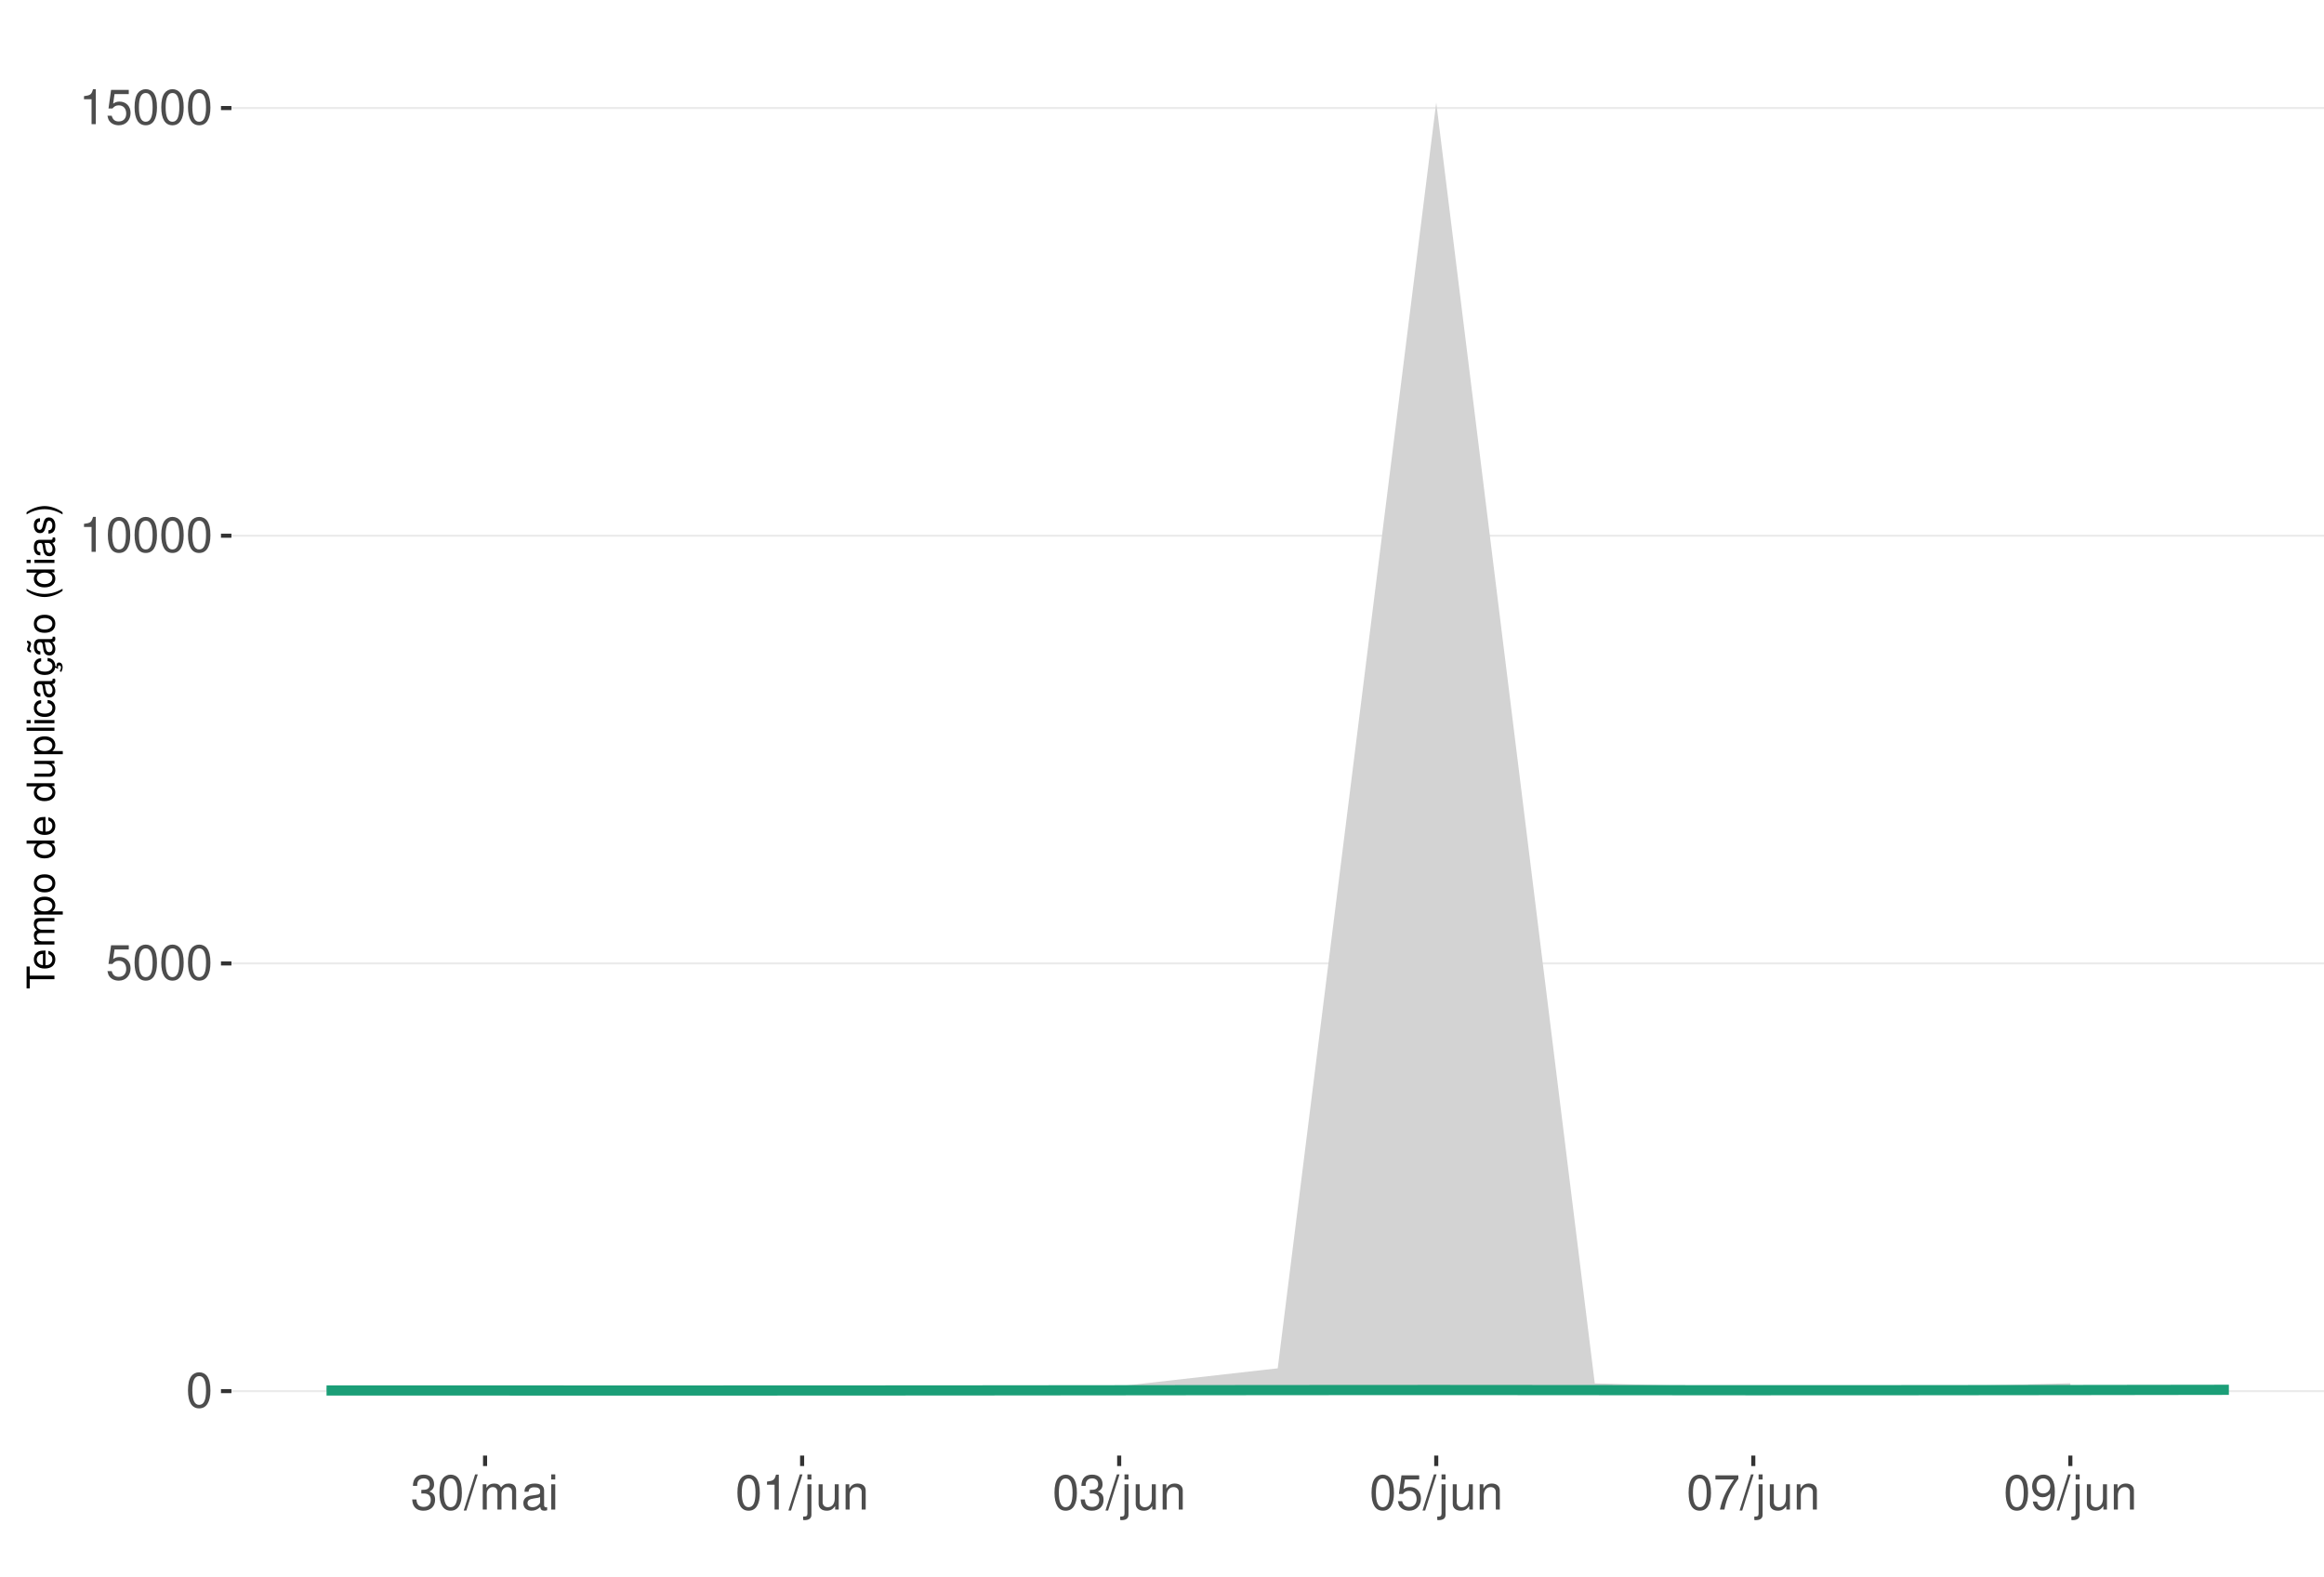
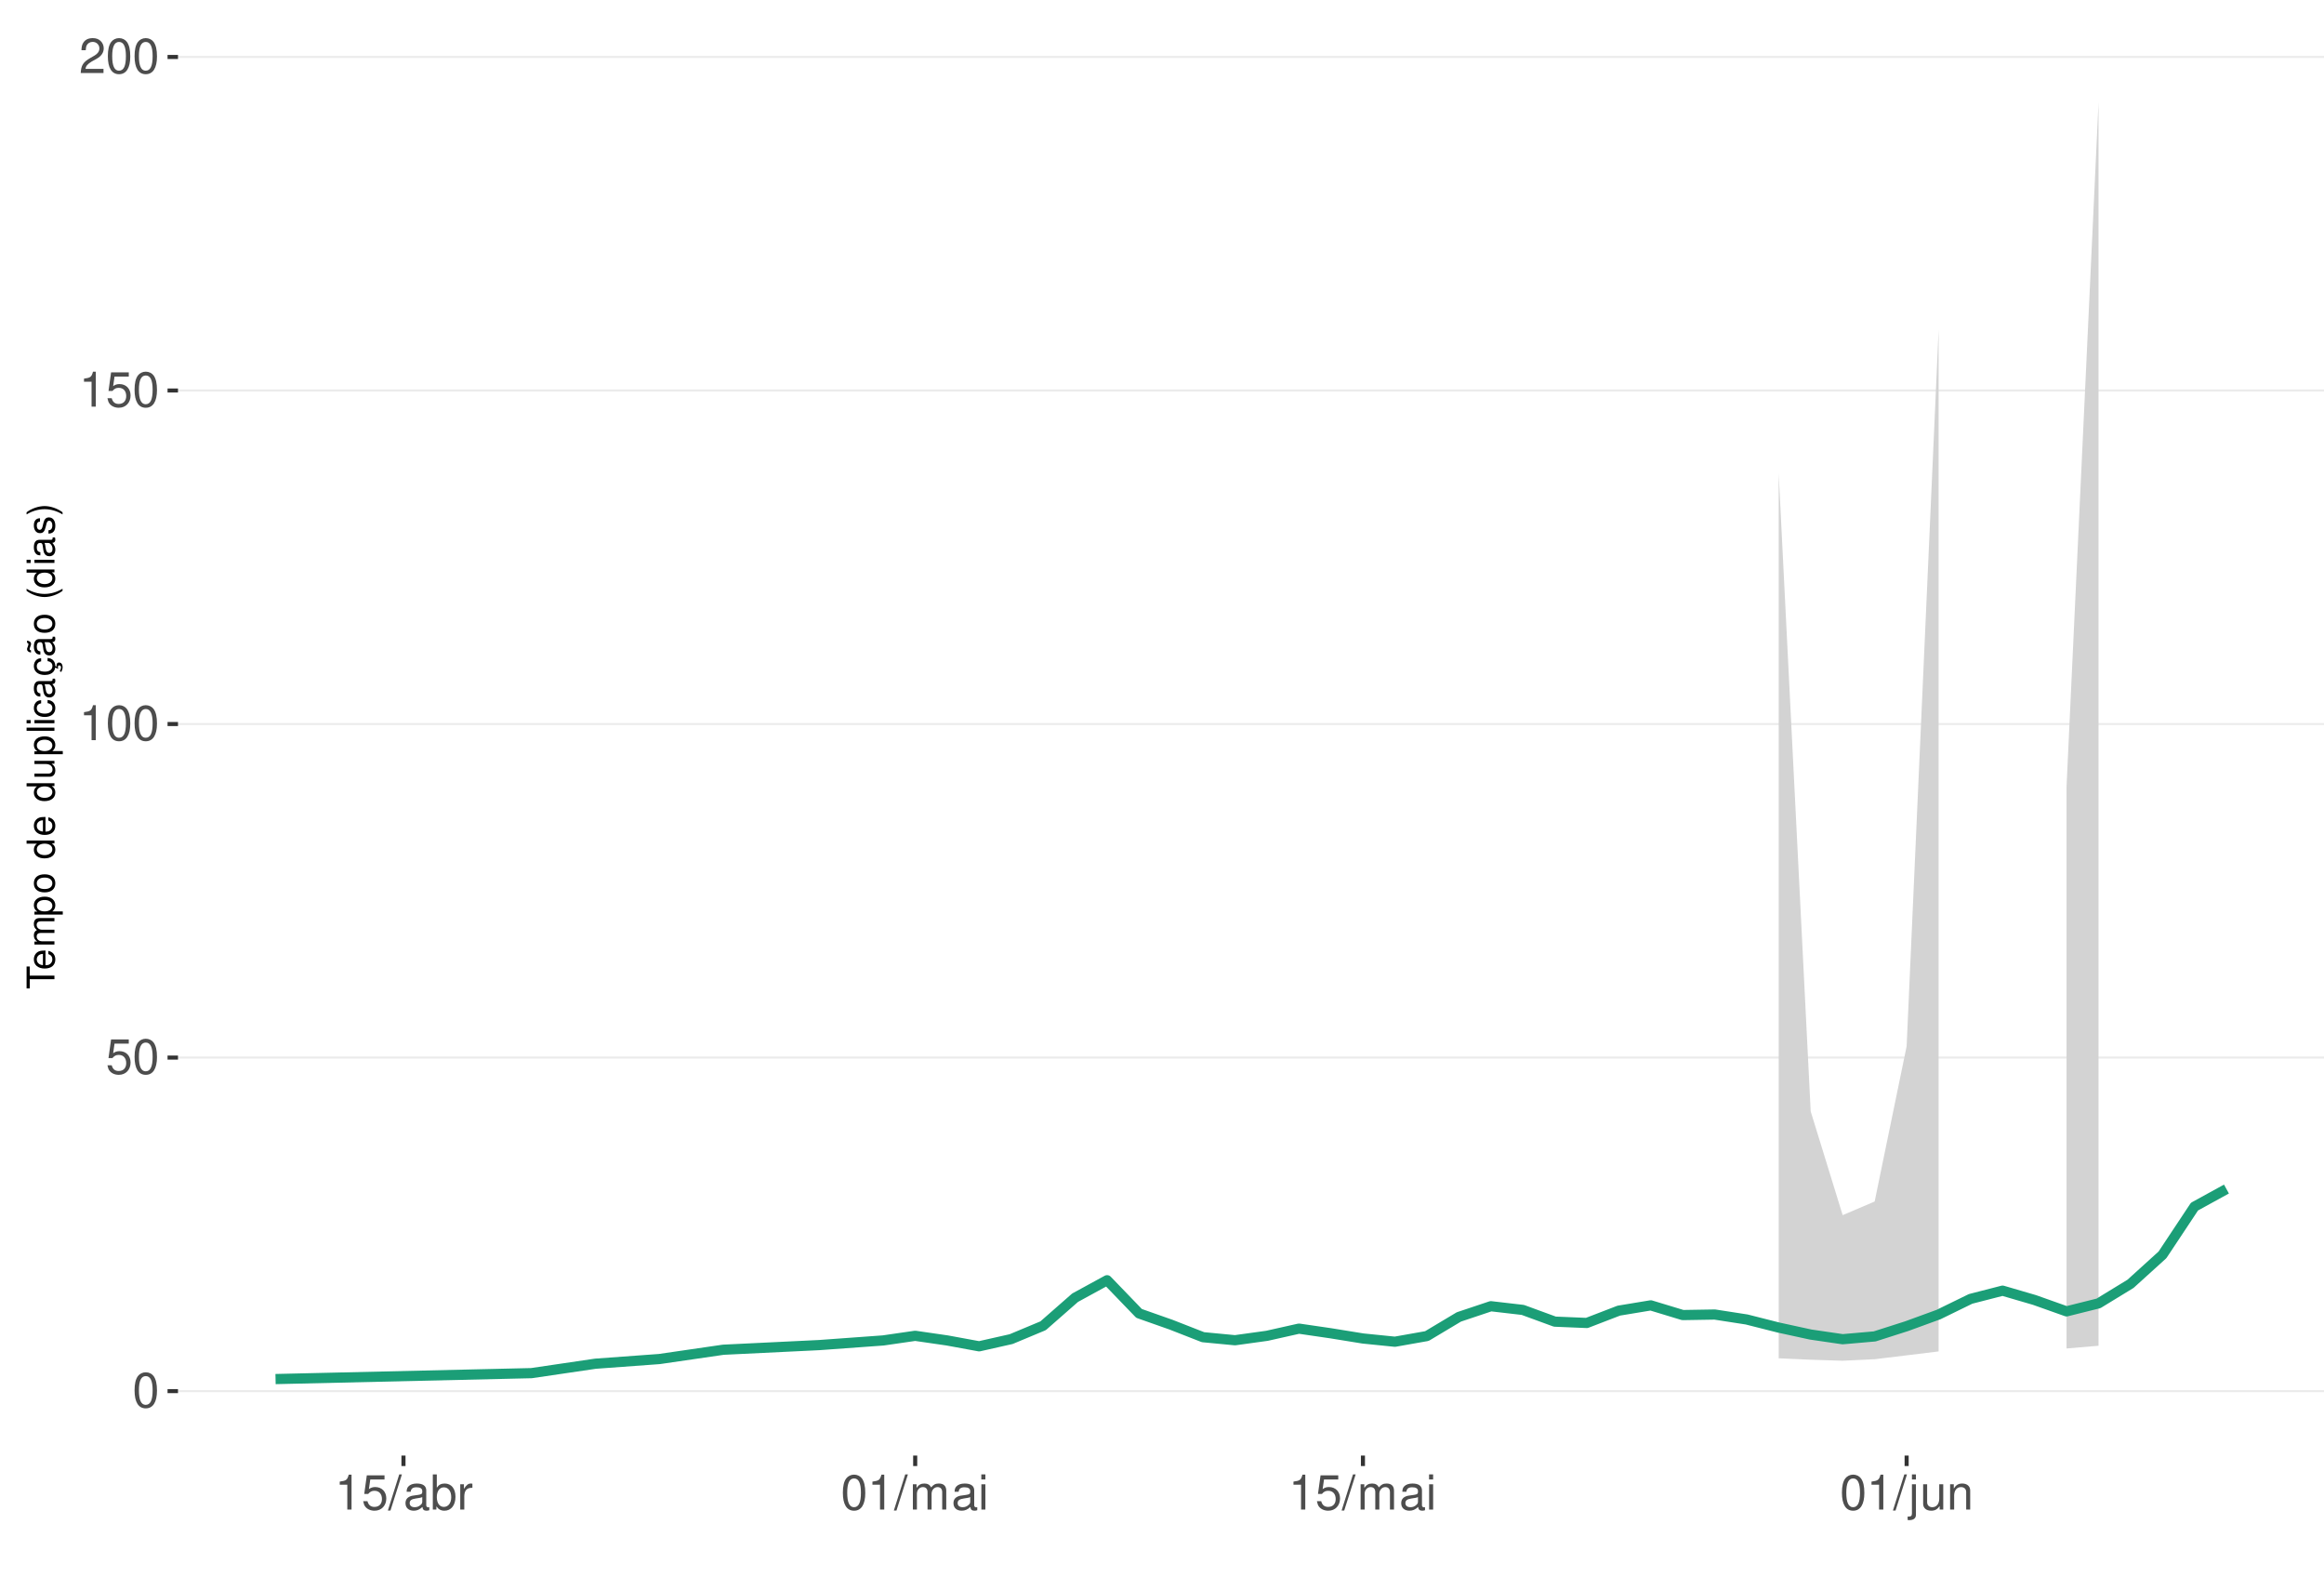
<svg xmlns="http://www.w3.org/2000/svg" xmlns:xlink="http://www.w3.org/1999/xlink" width="609pt" height="413pt" viewBox="0 0 609 413" version="1.1">
  <defs>
    <g>
      <symbol overflow="visible" id="glyph0-0">
        <path style="stroke:none;" d="" />
      </symbol>
      <symbol overflow="visible" id="glyph0-1">
        <path style="stroke:none;" d="M 3.484 -9.156 C 2.641 -9.156 1.891 -8.766 1.422 -8.156 C 0.828 -7.344 0.547 -6.125 0.547 -4.422 C 0.547 -1.344 1.562 0.297 3.484 0.297 C 5.375 0.297 6.422 -1.344 6.422 -4.359 C 6.422 -6.125 6.141 -7.312 5.547 -8.156 C 5.078 -8.781 4.328 -9.156 3.484 -9.156 Z M 3.484 -8.156 C 4.688 -8.156 5.281 -6.938 5.281 -4.453 C 5.281 -1.844 4.703 -0.625 3.453 -0.625 C 2.281 -0.625 1.688 -1.891 1.688 -4.422 C 1.688 -6.938 2.281 -8.156 3.484 -8.156 Z M 3.484 -8.156 " />
      </symbol>
      <symbol overflow="visible" id="glyph0-2">
        <path style="stroke:none;" d="M 6.031 -8.969 L 1.391 -8.969 L 0.719 -4.094 L 1.75 -4.094 C 2.266 -4.703 2.703 -4.922 3.406 -4.922 C 4.609 -4.922 5.359 -4.094 5.359 -2.766 C 5.359 -1.484 4.609 -0.703 3.391 -0.703 C 2.422 -0.703 1.828 -1.188 1.562 -2.203 L 0.438 -2.203 C 0.594 -1.469 0.719 -1.109 0.984 -0.781 C 1.5 -0.094 2.406 0.297 3.422 0.297 C 5.234 0.297 6.5 -1.031 6.5 -2.922 C 6.5 -4.703 5.312 -5.906 3.594 -5.906 C 2.969 -5.906 2.453 -5.75 1.938 -5.359 L 2.297 -7.875 L 6.031 -7.875 Z M 6.031 -8.969 " />
      </symbol>
      <symbol overflow="visible" id="glyph0-3">
        <path style="stroke:none;" d="M 3.281 -6.516 L 3.281 0 L 4.391 0 L 4.391 -9.156 L 3.656 -9.156 C 3.266 -7.75 3.016 -7.562 1.297 -7.328 L 1.297 -6.516 Z M 3.281 -6.516 " />
      </symbol>
      <symbol overflow="visible" id="glyph0-4">
-         <path style="stroke:none;" d="M 2.797 -4.219 L 3.406 -4.219 C 4.625 -4.219 5.266 -3.641 5.266 -2.547 C 5.266 -1.391 4.562 -0.703 3.422 -0.703 C 2.188 -0.703 1.594 -1.312 1.516 -2.656 L 0.406 -2.656 C 0.453 -1.922 0.578 -1.438 0.797 -1.031 C 1.266 -0.156 2.141 0.297 3.359 0.297 C 5.219 0.297 6.406 -0.828 6.406 -2.562 C 6.406 -3.719 5.969 -4.359 4.891 -4.734 C 5.719 -5.078 6.141 -5.703 6.141 -6.625 C 6.141 -8.203 5.109 -9.156 3.406 -9.156 C 1.594 -9.156 0.625 -8.141 0.594 -6.203 L 1.703 -6.203 C 1.719 -6.766 1.766 -7.078 1.906 -7.359 C 2.172 -7.875 2.719 -8.172 3.422 -8.172 C 4.406 -8.172 5 -7.578 5 -6.594 C 5 -5.953 4.766 -5.562 4.281 -5.344 C 3.969 -5.219 3.562 -5.156 2.797 -5.156 Z M 2.797 -4.219 " />
+         <path style="stroke:none;" d="M 6.406 -1.094 L 1.688 -1.094 C 1.797 -1.859 2.203 -2.344 3.297 -3.016 L 4.562 -3.719 C 5.828 -4.422 6.469 -5.359 6.469 -6.484 C 6.469 -7.234 6.156 -7.953 5.625 -8.438 C 5.094 -8.922 4.438 -9.156 3.594 -9.156 C 2.453 -9.156 1.609 -8.75 1.109 -7.953 C 0.797 -7.484 0.656 -6.906 0.625 -5.984 L 1.75 -5.984 C 1.781 -6.609 1.859 -6.969 2.016 -7.281 C 2.297 -7.828 2.891 -8.172 3.562 -8.172 C 4.562 -8.172 5.328 -7.438 5.328 -6.453 C 5.328 -5.719 4.906 -5.094 4.109 -4.625 L 2.953 -3.953 C 1.078 -2.875 0.531 -2.016 0.438 -0.016 L 6.406 -0.016 Z M 6.406 -1.094 " />
      </symbol>
      <symbol overflow="visible" id="glyph0-5">
        <path style="stroke:none;" d="M 2.891 -9.219 L -0.094 0.25 L 0.594 0.25 L 3.594 -9.219 Z M 2.891 -9.219 " />
      </symbol>
      <symbol overflow="visible" id="glyph0-6">
+         <path style="stroke:none;" d="M 6.766 -0.625 C 6.656 -0.594 6.609 -0.594 6.547 -0.594 C 6.172 -0.594 5.969 -0.781 5.969 -1.109 L 5.969 -5.016 C 5.969 -6.188 5.109 -6.828 3.484 -6.828 C 2.5 -6.828 1.734 -6.547 1.281 -6.047 C 0.969 -5.703 0.844 -5.328 0.828 -4.672 L 1.891 -4.672 C 1.969 -5.484 2.453 -5.844 3.438 -5.844 C 4.406 -5.844 4.922 -5.5 4.922 -4.859 L 4.922 -4.578 C 4.906 -4.125 4.688 -3.969 3.828 -3.844 C 2.328 -3.656 2.094 -3.609 1.703 -3.438 C 0.922 -3.109 0.531 -2.531 0.531 -1.672 C 0.531 -0.469 1.359 0.297 2.703 0.297 C 3.547 0.297 4.219 0 4.969 -0.688 C 5.031 0 5.359 0.297 6.047 0.297 C 6.281 0.297 6.422 0.266 6.766 0.172 Z M 4.922 -2.094 C 4.922 -1.734 4.828 -1.516 4.5 -1.234 C 4.078 -0.828 3.562 -0.625 2.938 -0.625 C 2.109 -0.625 1.625 -1.031 1.625 -1.703 C 1.625 -2.391 2.094 -2.75 3.234 -2.906 C 4.359 -3.062 4.562 -3.109 4.922 -3.281 Z M 4.922 -2.094 " />
+       </symbol>
+       <symbol overflow="visible" id="glyph0-7">
+         <path style="stroke:none;" d="M 0.688 -9.219 L 0.688 0 L 1.625 0 L 1.625 -0.844 C 2.141 -0.078 2.812 0.297 3.734 0.297 C 5.484 0.297 6.625 -1.141 6.625 -3.344 C 6.625 -5.5 5.547 -6.828 3.781 -6.828 C 2.875 -6.828 2.234 -6.484 1.734 -5.734 L 1.734 -9.219 Z M 3.578 -5.828 C 4.766 -5.828 5.516 -4.812 5.516 -3.234 C 5.516 -1.719 4.734 -0.703 3.578 -0.703 C 2.453 -0.703 1.734 -1.703 1.734 -3.266 C 1.734 -4.828 2.453 -5.828 3.578 -5.828 Z M 3.578 -5.828 " />
+       </symbol>
+       <symbol overflow="visible" id="glyph0-8">
+         <path style="stroke:none;" d="M 0.875 -6.625 L 0.875 0 L 1.938 0 L 1.938 -3.438 C 1.953 -5.031 2.609 -5.75 4.062 -5.703 L 4.062 -6.781 C 3.891 -6.812 3.781 -6.828 3.656 -6.828 C 2.969 -6.828 2.453 -6.422 1.844 -5.422 L 1.844 -6.625 Z M 0.875 -6.625 " />
+       </symbol>
+       <symbol overflow="visible" id="glyph0-9">
        <path style="stroke:none;" d="M 0.891 -6.625 L 0.891 0 L 1.953 0 L 1.953 -4.156 C 1.953 -5.125 2.641 -5.891 3.5 -5.891 C 4.297 -5.891 4.734 -5.422 4.734 -4.562 L 4.734 0 L 5.797 0 L 5.797 -4.156 C 5.797 -5.125 6.5 -5.891 7.359 -5.891 C 8.125 -5.891 8.578 -5.406 8.578 -4.562 L 8.578 0 L 9.641 0 L 9.641 -4.969 C 9.641 -6.156 8.953 -6.828 7.719 -6.828 C 6.828 -6.828 6.297 -6.562 5.688 -5.812 C 5.297 -6.516 4.766 -6.828 3.891 -6.828 C 3.016 -6.828 2.422 -6.5 1.859 -5.688 L 1.859 -6.625 Z M 0.891 -6.625 " />
      </symbol>
-       <symbol overflow="visible" id="glyph0-7">
-         <path style="stroke:none;" d="M 6.766 -0.625 C 6.656 -0.594 6.609 -0.594 6.547 -0.594 C 6.172 -0.594 5.969 -0.781 5.969 -1.109 L 5.969 -5.016 C 5.969 -6.188 5.109 -6.828 3.484 -6.828 C 2.5 -6.828 1.734 -6.547 1.281 -6.047 C 0.969 -5.703 0.844 -5.328 0.828 -4.672 L 1.891 -4.672 C 1.969 -5.484 2.453 -5.844 3.438 -5.844 C 4.406 -5.844 4.922 -5.5 4.922 -4.859 L 4.922 -4.578 C 4.906 -4.125 4.688 -3.969 3.828 -3.844 C 2.328 -3.656 2.094 -3.609 1.703 -3.438 C 0.922 -3.109 0.531 -2.531 0.531 -1.672 C 0.531 -0.469 1.359 0.297 2.703 0.297 C 3.547 0.297 4.219 0 4.969 -0.688 C 5.031 0 5.359 0.297 6.047 0.297 C 6.281 0.297 6.422 0.266 6.766 0.172 Z M 4.922 -2.094 C 4.922 -1.734 4.828 -1.516 4.5 -1.234 C 4.078 -0.828 3.562 -0.625 2.938 -0.625 C 2.109 -0.625 1.625 -1.031 1.625 -1.703 C 1.625 -2.391 2.094 -2.75 3.234 -2.906 C 4.359 -3.062 4.562 -3.109 4.922 -3.281 Z M 4.922 -2.094 " />
-       </symbol>
-       <symbol overflow="visible" id="glyph0-8">
+       <symbol overflow="visible" id="glyph0-10">
        <path style="stroke:none;" d="M 1.891 -6.625 L 0.844 -6.625 L 0.844 0 L 1.891 0 Z M 1.891 -9.219 L 0.828 -9.219 L 0.828 -7.891 L 1.891 -7.891 Z M 1.891 -9.219 " />
      </symbol>
-       <symbol overflow="visible" id="glyph0-9">
+       <symbol overflow="visible" id="glyph0-11">
        <path style="stroke:none;" d="M 0.891 -6.625 L 0.891 0.969 C 0.891 1.625 0.688 1.828 0.031 1.828 C -0.047 1.828 -0.094 1.828 -0.234 1.828 L -0.234 2.719 C -0.094 2.75 -0.031 2.766 0.125 2.766 C 1.312 2.766 1.938 2.297 1.938 1.375 L 1.938 -6.625 Z M 1.938 -9.219 L 0.891 -9.219 L 0.891 -7.891 L 1.938 -7.891 Z M 1.938 -9.219 " />
      </symbol>
-       <symbol overflow="visible" id="glyph0-10">
+       <symbol overflow="visible" id="glyph0-12">
        <path style="stroke:none;" d="M 6.094 0 L 6.094 -6.625 L 5.047 -6.625 L 5.047 -2.875 C 5.047 -1.516 4.344 -0.625 3.234 -0.625 C 2.406 -0.625 1.875 -1.141 1.875 -1.938 L 1.875 -6.625 L 0.828 -6.625 L 0.828 -1.516 C 0.828 -0.422 1.641 0.297 2.938 0.297 C 3.906 0.297 4.531 -0.047 5.156 -0.922 L 5.156 0 Z M 6.094 0 " />
      </symbol>
-       <symbol overflow="visible" id="glyph0-11">
+       <symbol overflow="visible" id="glyph0-13">
        <path style="stroke:none;" d="M 0.891 -6.625 L 0.891 0 L 1.953 0 L 1.953 -3.656 C 1.953 -5.016 2.656 -5.891 3.75 -5.891 C 4.578 -5.891 5.109 -5.391 5.109 -4.594 L 5.109 0 L 6.156 0 L 6.156 -5.016 C 6.156 -6.109 5.344 -6.828 4.062 -6.828 C 3.078 -6.828 2.438 -6.438 1.859 -5.516 L 1.859 -6.625 Z M 0.891 -6.625 " />
-       </symbol>
-       <symbol overflow="visible" id="glyph0-12">
-         <path style="stroke:none;" d="M 6.578 -8.969 L 0.578 -8.969 L 0.578 -7.875 L 5.422 -7.875 C 3.297 -4.828 2.422 -2.953 1.75 0 L 2.938 0 C 3.438 -2.875 4.562 -5.344 6.578 -8.031 Z M 6.578 -8.969 " />
-       </symbol>
-       <symbol overflow="visible" id="glyph0-13">
-         <path style="stroke:none;" d="M 0.672 -2.094 C 0.891 -0.594 1.844 0.297 3.219 0.297 C 4.219 0.297 5.094 -0.188 5.625 -1.016 C 6.188 -1.906 6.438 -3.031 6.438 -4.688 C 6.438 -6.234 6.219 -7.203 5.688 -8.016 C 5.188 -8.766 4.406 -9.156 3.422 -9.156 C 1.703 -9.156 0.484 -7.875 0.484 -6.094 C 0.484 -4.422 1.625 -3.234 3.234 -3.234 C 4.094 -3.234 4.719 -3.531 5.297 -4.234 C 5.281 -1.953 4.562 -0.703 3.297 -0.703 C 2.5 -0.703 1.969 -1.203 1.781 -2.094 Z M 3.406 -8.172 C 4.438 -8.172 5.234 -7.297 5.234 -6.125 C 5.234 -5 4.469 -4.219 3.359 -4.219 C 2.297 -4.219 1.625 -4.969 1.625 -6.188 C 1.625 -7.344 2.359 -8.172 3.406 -8.172 Z M 3.406 -8.172 " />
      </symbol>
      <symbol overflow="visible" id="glyph1-0">
        <path style="stroke:none;" d="" />
      </symbol>
      <symbol overflow="visible" id="glyph1-1">
        <path style="stroke:none;" d="M -6.469 -3.547 L -6.469 -5.938 L -7.297 -5.938 L -7.297 -0.203 L -6.469 -0.203 L -6.469 -2.609 L 0 -2.609 L 0 -3.547 Z M -6.469 -3.547 " />
      </symbol>
      <symbol overflow="visible" id="glyph1-2">
        <path style="stroke:none;" d="M -2.344 -5.125 C -3.141 -5.125 -3.625 -5.062 -4.016 -4.922 C -4.875 -4.578 -5.391 -3.781 -5.391 -2.797 C -5.391 -1.344 -4.281 -0.406 -2.547 -0.406 C -0.812 -0.406 0.234 -1.297 0.234 -2.781 C 0.234 -3.984 -0.453 -4.812 -1.594 -5.016 L -1.594 -4.188 C -0.906 -3.953 -0.547 -3.484 -0.547 -2.812 C -0.547 -2.281 -0.781 -1.828 -1.219 -1.547 C -1.516 -1.344 -1.812 -1.281 -2.344 -1.266 Z M -3.016 -1.297 C -3.984 -1.359 -4.625 -1.953 -4.625 -2.797 C -4.625 -3.641 -3.953 -4.234 -3.016 -4.234 Z M -3.016 -1.297 " />
      </symbol>
      <symbol overflow="visible" id="glyph1-3">
        <path style="stroke:none;" d="M -5.234 -0.703 L 0 -0.703 L 0 -1.547 L -3.297 -1.547 C -4.047 -1.547 -4.656 -2.094 -4.656 -2.766 C -4.656 -3.391 -4.281 -3.734 -3.609 -3.734 L 0 -3.734 L 0 -4.578 L -3.297 -4.578 C -4.047 -4.578 -4.656 -5.125 -4.656 -5.812 C -4.656 -6.422 -4.266 -6.781 -3.609 -6.781 L 0 -6.781 L 0 -7.625 L -3.938 -7.625 C -4.875 -7.625 -5.391 -7.078 -5.391 -6.094 C -5.391 -5.406 -5.188 -4.984 -4.594 -4.484 C -5.156 -4.188 -5.391 -3.766 -5.391 -3.078 C -5.391 -2.375 -5.125 -1.906 -4.5 -1.469 L -5.234 -1.469 Z M -5.234 -0.703 " />
      </symbol>
      <symbol overflow="visible" id="glyph1-4">
        <path style="stroke:none;" d="M 2.188 -0.547 L 2.188 -1.375 L -0.547 -1.375 C -0.016 -1.812 0.234 -2.312 0.234 -2.984 C 0.234 -4.344 -0.859 -5.234 -2.531 -5.234 C -4.297 -5.234 -5.391 -4.375 -5.391 -2.984 C -5.391 -2.266 -5.062 -1.703 -4.453 -1.312 L -5.234 -1.312 L -5.234 -0.547 Z M -4.609 -2.844 C -4.609 -3.766 -3.797 -4.359 -2.547 -4.359 C -1.359 -4.359 -0.547 -3.75 -0.547 -2.844 C -0.547 -1.953 -1.344 -1.375 -2.578 -1.375 C -3.812 -1.375 -4.609 -1.953 -4.609 -2.844 Z M -4.609 -2.844 " />
      </symbol>
      <symbol overflow="visible" id="glyph1-5">
        <path style="stroke:none;" d="M -5.391 -2.719 C -5.391 -1.234 -4.344 -0.359 -2.578 -0.359 C -0.812 -0.359 0.234 -1.234 0.234 -2.734 C 0.234 -4.203 -0.812 -5.094 -2.547 -5.094 C -4.359 -5.094 -5.391 -4.234 -5.391 -2.719 Z M -4.625 -2.734 C -4.625 -3.672 -3.844 -4.234 -2.547 -4.234 C -1.312 -4.234 -0.547 -3.656 -0.547 -2.734 C -0.547 -1.797 -1.312 -1.234 -2.578 -1.234 C -3.844 -1.234 -4.625 -1.797 -4.625 -2.734 Z M -4.625 -2.734 " />
      </symbol>
      <symbol overflow="visible" id="glyph1-6">
        <path style="stroke:none;" d="" />
      </symbol>
      <symbol overflow="visible" id="glyph1-7">
        <path style="stroke:none;" d="M -7.297 -4.953 L -7.297 -4.125 L -4.578 -4.125 C -5.109 -3.766 -5.391 -3.203 -5.391 -2.516 C -5.391 -1.156 -4.297 -0.266 -2.625 -0.266 C -0.859 -0.266 0.234 -1.125 0.234 -2.547 C 0.234 -3.266 -0.047 -3.766 -0.688 -4.203 L 0 -4.203 L 0 -4.953 Z M -4.609 -2.656 C -4.609 -3.547 -3.812 -4.125 -2.562 -4.125 C -1.344 -4.125 -0.547 -3.547 -0.547 -2.656 C -0.547 -1.734 -1.359 -1.125 -2.578 -1.125 C -3.797 -1.125 -4.609 -1.734 -4.609 -2.656 Z M -4.609 -2.656 " />
      </symbol>
      <symbol overflow="visible" id="glyph1-8">
        <path style="stroke:none;" d="M 0 -4.812 L -5.234 -4.812 L -5.234 -3.984 L -2.266 -3.984 C -1.203 -3.984 -0.5 -3.438 -0.5 -2.562 C -0.5 -1.906 -0.906 -1.484 -1.531 -1.484 L -5.234 -1.484 L -5.234 -0.656 L -1.203 -0.656 C -0.328 -0.656 0.234 -1.297 0.234 -2.312 C 0.234 -3.094 -0.047 -3.578 -0.734 -4.062 L 0 -4.062 Z M 0 -4.812 " />
      </symbol>
      <symbol overflow="visible" id="glyph1-9">
        <path style="stroke:none;" d="M -7.297 -1.516 L -7.297 -0.688 L 0 -0.688 L 0 -1.516 Z M -7.297 -1.516 " />
      </symbol>
      <symbol overflow="visible" id="glyph1-10">
        <path style="stroke:none;" d="M -5.234 -1.5 L -5.234 -0.672 L 0 -0.672 L 0 -1.5 Z M -7.297 -1.5 L -7.297 -0.656 L -6.234 -0.656 L -6.234 -1.5 Z M -7.297 -1.5 " />
      </symbol>
      <symbol overflow="visible" id="glyph1-11">
        <path style="stroke:none;" d="M -3.484 -4.703 C -3.984 -4.672 -4.312 -4.562 -4.609 -4.359 C -5.094 -4 -5.391 -3.375 -5.391 -2.641 C -5.391 -1.219 -4.266 -0.312 -2.531 -0.312 C -0.844 -0.312 0.234 -1.203 0.234 -2.625 C 0.234 -3.875 -0.516 -4.672 -1.797 -4.766 L -1.797 -3.938 C -0.953 -3.797 -0.547 -3.359 -0.547 -2.656 C -0.547 -1.734 -1.297 -1.188 -2.531 -1.188 C -3.844 -1.188 -4.625 -1.719 -4.625 -2.625 C -4.625 -3.328 -4.203 -3.766 -3.484 -3.875 Z M -3.484 -4.703 " />
      </symbol>
      <symbol overflow="visible" id="glyph1-12">
        <path style="stroke:none;" d="M -0.484 -5.344 C -0.469 -5.266 -0.469 -5.219 -0.469 -5.172 C -0.469 -4.875 -0.625 -4.719 -0.875 -4.719 L -3.953 -4.719 C -4.891 -4.719 -5.391 -4.047 -5.391 -2.75 C -5.391 -1.984 -5.172 -1.375 -4.781 -1.016 C -4.516 -0.766 -4.203 -0.672 -3.688 -0.656 L -3.688 -1.484 C -4.328 -1.562 -4.625 -1.938 -4.625 -2.719 C -4.625 -3.484 -4.344 -3.891 -3.844 -3.891 L -3.625 -3.891 C -3.266 -3.875 -3.125 -3.703 -3.047 -3.016 C -2.891 -1.844 -2.844 -1.656 -2.719 -1.344 C -2.453 -0.734 -2 -0.422 -1.312 -0.422 C -0.375 -0.422 0.234 -1.078 0.234 -2.141 C 0.234 -2.797 0 -3.328 -0.547 -3.922 C 0 -3.984 0.234 -4.234 0.234 -4.781 C 0.234 -4.953 0.203 -5.062 0.141 -5.344 Z M -1.656 -3.891 C -1.375 -3.891 -1.203 -3.812 -0.969 -3.562 C -0.656 -3.219 -0.5 -2.812 -0.5 -2.312 C -0.5 -1.672 -0.812 -1.297 -1.344 -1.297 C -1.891 -1.297 -2.172 -1.656 -2.297 -2.547 C -2.422 -3.438 -2.453 -3.609 -2.594 -3.891 Z M -1.656 -3.891 " />
      </symbol>
      <symbol overflow="visible" id="glyph1-13">
        <path style="stroke:none;" d="M 0.234 -2.641 C 0.234 -3.875 -0.547 -4.703 -1.797 -4.766 L -1.797 -3.938 C -0.953 -3.797 -0.531 -3.359 -0.531 -2.656 C -0.531 -1.734 -1.281 -1.188 -2.516 -1.188 C -3.844 -1.188 -4.625 -1.719 -4.625 -2.625 C -4.625 -3.328 -4.203 -3.766 -3.484 -3.875 L -3.484 -4.703 C -3.984 -4.672 -4.312 -4.562 -4.609 -4.359 C -5.094 -4 -5.391 -3.375 -5.391 -2.641 C -5.391 -1.219 -4.266 -0.312 -2.531 -0.312 C -1.469 -0.312 -0.625 -0.672 -0.156 -1.312 C 0.047 -1.594 0.125 -1.812 0.203 -2.25 L 0.922 -1.938 L 0.984 -2.062 C 0.938 -2.188 0.906 -2.25 0.906 -2.375 C 0.906 -2.656 1.047 -2.828 1.281 -2.828 C 1.547 -2.828 1.734 -2.594 1.734 -2.297 C 1.734 -2.031 1.672 -1.844 1.438 -1.406 L 1.406 -1.312 L 1.812 -1.094 C 2.078 -1.75 2.141 -1.953 2.141 -2.344 C 2.141 -3.109 1.781 -3.578 1.203 -3.578 C 0.781 -3.578 0.547 -3.297 0.547 -2.797 C 0.547 -2.703 0.547 -2.641 0.562 -2.516 Z M 0.234 -2.641 " />
      </symbol>
      <symbol overflow="visible" id="glyph1-14">
        <path style="stroke:none;" d="M -0.484 -5.344 C -0.469 -5.266 -0.469 -5.219 -0.469 -5.172 C -0.469 -4.875 -0.625 -4.719 -0.875 -4.719 L -3.953 -4.719 C -4.891 -4.719 -5.391 -4.047 -5.391 -2.75 C -5.391 -1.984 -5.172 -1.375 -4.781 -1.016 C -4.516 -0.766 -4.203 -0.672 -3.688 -0.656 L -3.688 -1.484 C -4.328 -1.562 -4.625 -1.938 -4.625 -2.719 C -4.625 -3.484 -4.344 -3.891 -3.844 -3.891 L -3.625 -3.891 C -3.266 -3.875 -3.125 -3.703 -3.047 -3.016 C -2.891 -1.844 -2.844 -1.656 -2.719 -1.344 C -2.453 -0.734 -2 -0.422 -1.312 -0.422 C -0.375 -0.422 0.234 -1.078 0.234 -2.141 C 0.234 -2.797 0 -3.328 -0.547 -3.922 C 0 -3.984 0.234 -4.234 0.234 -4.781 C 0.234 -4.953 0.203 -5.062 0.141 -5.344 Z M -1.656 -3.891 C -1.375 -3.891 -1.203 -3.812 -0.969 -3.562 C -0.656 -3.219 -0.5 -2.812 -0.5 -2.312 C -0.5 -1.672 -0.812 -1.297 -1.344 -1.297 C -1.891 -1.297 -2.172 -1.656 -2.297 -2.547 C -2.422 -3.438 -2.453 -3.609 -2.594 -3.891 Z M -7.172 -3.75 C -6.922 -3.672 -6.812 -3.547 -6.812 -3.375 C -6.812 -3.25 -6.875 -2.984 -6.984 -2.734 C -7.156 -2.312 -7.172 -2.25 -7.172 -2.047 C -7.172 -1.594 -6.797 -1.297 -6.141 -1.188 L -6.141 -1.766 C -6.375 -1.812 -6.5 -1.938 -6.5 -2.094 C -6.5 -2.203 -6.469 -2.344 -6.375 -2.578 C -6.156 -3.156 -6.125 -3.234 -6.125 -3.438 C -6.125 -3.922 -6.484 -4.219 -7.172 -4.312 Z M -7.172 -3.75 " />
      </symbol>
      <symbol overflow="visible" id="glyph1-15">
        <path style="stroke:none;" d="M -7.297 -2.359 C -5.984 -1.359 -4.156 -0.734 -2.594 -0.734 C -1.016 -0.734 0.812 -1.359 2.125 -2.359 L 2.125 -2.906 C 0.688 -2.031 -0.984 -1.547 -2.594 -1.547 C -4.188 -1.547 -5.875 -2.031 -7.297 -2.906 Z M -7.297 -2.359 " />
      </symbol>
      <symbol overflow="visible" id="glyph1-16">
        <path style="stroke:none;" d="M -3.781 -4.375 C -4.812 -4.375 -5.391 -3.688 -5.391 -2.484 C -5.391 -1.266 -4.766 -0.469 -3.797 -0.469 C -2.969 -0.469 -2.578 -0.891 -2.281 -2.125 L -2.094 -2.906 C -1.953 -3.484 -1.734 -3.719 -1.375 -3.719 C -0.875 -3.719 -0.547 -3.234 -0.547 -2.5 C -0.547 -2.047 -0.672 -1.672 -0.891 -1.453 C -1.047 -1.328 -1.188 -1.266 -1.562 -1.219 L -1.562 -0.344 C -0.344 -0.375 0.234 -1.062 0.234 -2.438 C 0.234 -3.75 -0.422 -4.594 -1.438 -4.594 C -2.203 -4.594 -2.641 -4.156 -2.891 -3.109 L -3.078 -2.312 C -3.234 -1.625 -3.453 -1.344 -3.828 -1.344 C -4.312 -1.344 -4.625 -1.766 -4.625 -2.453 C -4.625 -3.125 -4.328 -3.484 -3.781 -3.5 Z M -3.781 -4.375 " />
      </symbol>
      <symbol overflow="visible" id="glyph1-17">
        <path style="stroke:none;" d="M 2.125 -0.938 C 0.812 -1.938 -1.016 -2.562 -2.578 -2.562 C -4.156 -2.562 -5.984 -1.938 -7.297 -0.938 L -7.297 -0.375 C -5.859 -1.266 -4.188 -1.75 -2.578 -1.75 C -0.984 -1.75 0.703 -1.266 2.125 -0.375 Z M 2.125 -0.938 " />
      </symbol>
    </g>
    <clipPath id="clip1">
-       <path d="M 60.645 9.961 L 609 9.961 L 609 381.328 L 60.645 381.328 Z M 60.645 9.961 " />
+       <path d="M 46.645 9.961 L 609 9.961 L 609 381.328 L 46.645 381.328 Z M 46.645 9.961 " />
    </clipPath>
    <clipPath id="clip2">
-       <path d="M 60.645 364 L 609 364 L 609 365 L 60.645 365 Z M 60.645 364 " />
+       <path d="M 46.645 364 L 609 364 L 609 365 L 46.645 365 Z M 46.645 364 " />
    </clipPath>
    <clipPath id="clip3">
-       <path d="M 60.645 252 L 609 252 L 609 253 L 60.645 253 Z M 60.645 252 " />
+       <path d="M 46.645 276 L 609 276 L 609 278 L 46.645 278 Z M 46.645 276 " />
    </clipPath>
    <clipPath id="clip4">
-       <path d="M 60.645 140 L 609 140 L 609 141 L 60.645 141 Z M 60.645 140 " />
+       <path d="M 46.645 189 L 609 189 L 609 190 L 46.645 190 Z M 46.645 189 " />
    </clipPath>
    <clipPath id="clip5">
-       <path d="M 60.645 28 L 609 28 L 609 29 L 60.645 29 Z M 60.645 28 " />
+       <path d="M 46.645 102 L 609 102 L 609 103 L 46.645 103 Z M 46.645 102 " />
+     </clipPath>
+     <clipPath id="clip6">
+       <path d="M 46.645 14 L 609 14 L 609 16 L 46.645 16 Z M 46.645 14 " />
    </clipPath>
  </defs>
  <g id="surface271">
    <rect x="0" y="0" width="609" height="413" style="fill:rgb(100%,100%,100%);fill-opacity:1;stroke:none;" />
    <rect x="0" y="0" width="609" height="413" style="fill:rgb(100%,100%,100%);fill-opacity:1;stroke:none;" />
    <path style="fill:none;stroke-width:1.067;stroke-linecap:round;stroke-linejoin:round;stroke:rgb(100%,100%,100%);stroke-opacity:1;stroke-miterlimit:10;" d="M 0 413 L 609 413 L 609 0 L 0 0 Z M 0 413 " />
    <g clip-path="url(#clip1)" clip-rule="nonzero">
-       <path style=" stroke:none;fill-rule:nonzero;fill:rgb(100%,100%,100%);fill-opacity:1;" d="M 60.645 381.328 L 609 381.328 L 609 9.961 L 60.645 9.961 Z M 60.645 381.328 " />
+       <path style=" stroke:none;fill-rule:nonzero;fill:rgb(100%,100%,100%);fill-opacity:1;" d="M 46.645 381.328 L 609 381.328 L 609 9.961 L 46.645 9.961 Z M 46.645 381.328 " />
    </g>
    <g clip-path="url(#clip2)" clip-rule="nonzero">
-       <path style="fill:none;stroke-width:0.533;stroke-linecap:butt;stroke-linejoin:round;stroke:rgb(92.157%,92.157%,92.157%);stroke-opacity:1;stroke-miterlimit:10;" d="M 60.645 364.449 L 609 364.449 " />
+       <path style="fill:none;stroke-width:0.533;stroke-linecap:butt;stroke-linejoin:round;stroke:rgb(92.157%,92.157%,92.157%);stroke-opacity:1;stroke-miterlimit:10;" d="M 46.645 364.449 L 609 364.449 " />
    </g>
    <g clip-path="url(#clip3)" clip-rule="nonzero">
-       <path style="fill:none;stroke-width:0.533;stroke-linecap:butt;stroke-linejoin:round;stroke:rgb(92.157%,92.157%,92.157%);stroke-opacity:1;stroke-miterlimit:10;" d="M 60.645 252.398 L 609 252.398 " />
+       <path style="fill:none;stroke-width:0.533;stroke-linecap:butt;stroke-linejoin:round;stroke:rgb(92.157%,92.157%,92.157%);stroke-opacity:1;stroke-miterlimit:10;" d="M 46.645 277.066 L 609 277.066 " />
    </g>
    <g clip-path="url(#clip4)" clip-rule="nonzero">
-       <path style="fill:none;stroke-width:0.533;stroke-linecap:butt;stroke-linejoin:round;stroke:rgb(92.157%,92.157%,92.157%);stroke-opacity:1;stroke-miterlimit:10;" d="M 60.645 140.352 L 609 140.352 " />
+       <path style="fill:none;stroke-width:0.533;stroke-linecap:butt;stroke-linejoin:round;stroke:rgb(92.157%,92.157%,92.157%);stroke-opacity:1;stroke-miterlimit:10;" d="M 46.645 189.684 L 609 189.684 " />
    </g>
    <g clip-path="url(#clip5)" clip-rule="nonzero">
-       <path style="fill:none;stroke-width:0.533;stroke-linecap:butt;stroke-linejoin:round;stroke:rgb(92.157%,92.157%,92.157%);stroke-opacity:1;stroke-miterlimit:10;" d="M 60.645 28.301 L 609 28.301 " />
-     </g>
-     <path style=" stroke:none;fill-rule:nonzero;fill:rgb(82.745%,82.745%,82.745%);fill-opacity:1;" d="M 85.57 363.52 L 127.113 363.887 L 168.656 364.012 L 210.195 363.98 L 251.738 363.785 L 293.281 363.168 L 334.824 358.473 L 376.363 26.844 L 417.906 362.414 L 459.449 363.59 L 500.992 363.457 L 542.531 362.383 L 542.531 364.297 L 500.992 364.312 L 459.449 364.316 L 417.906 364.309 L 376.363 364.305 L 334.824 364.312 L 293.281 364.324 L 251.738 364.34 L 210.195 364.352 L 168.656 364.355 L 127.113 364.352 L 85.57 364.352 Z M 85.57 363.52 " />
-     <path style="fill:none;stroke-width:2.667;stroke-linecap:butt;stroke-linejoin:round;stroke:rgb(10.588%,61.961%,46.667%);stroke-opacity:1;stroke-miterlimit:10;" d="M 85.57 364.273 L 127.113 364.285 L 168.656 364.293 L 210.195 364.285 L 251.738 364.262 L 293.281 364.223 L 334.824 364.18 L 376.363 364.156 L 417.906 364.188 L 459.449 364.223 L 500.992 364.207 L 542.531 364.164 L 584.074 364.105 " />
-     <g style="fill:rgb(30.196%,30.196%,30.196%);fill-opacity:1;">
-       <use xlink:href="#glyph0-1" x="48.715" y="368.671" />
-     </g>
-     <g style="fill:rgb(30.196%,30.196%,30.196%);fill-opacity:1;">
-       <use xlink:href="#glyph0-2" x="27.715" y="256.62" />
-       <use xlink:href="#glyph0-1" x="34.715" y="256.62" />
-       <use xlink:href="#glyph0-1" x="41.715" y="256.62" />
-       <use xlink:href="#glyph0-1" x="48.715" y="256.62" />
-     </g>
-     <g style="fill:rgb(30.196%,30.196%,30.196%);fill-opacity:1;">
-       <use xlink:href="#glyph0-3" x="20.715" y="144.573" />
-       <use xlink:href="#glyph0-1" x="27.715" y="144.573" />
-       <use xlink:href="#glyph0-1" x="34.715" y="144.573" />
-       <use xlink:href="#glyph0-1" x="41.715" y="144.573" />
-       <use xlink:href="#glyph0-1" x="48.715" y="144.573" />
-     </g>
-     <g style="fill:rgb(30.196%,30.196%,30.196%);fill-opacity:1;">
-       <use xlink:href="#glyph0-3" x="20.715" y="32.522" />
-       <use xlink:href="#glyph0-2" x="27.715" y="32.522" />
-       <use xlink:href="#glyph0-1" x="34.715" y="32.522" />
-       <use xlink:href="#glyph0-1" x="41.715" y="32.522" />
-       <use xlink:href="#glyph0-1" x="48.715" y="32.522" />
-     </g>
-     <path style="fill:none;stroke-width:1.067;stroke-linecap:butt;stroke-linejoin:round;stroke:rgb(20%,20%,20%);stroke-opacity:1;stroke-miterlimit:10;" d="M 57.906 364.449 L 60.645 364.449 " />
-     <path style="fill:none;stroke-width:1.067;stroke-linecap:butt;stroke-linejoin:round;stroke:rgb(20%,20%,20%);stroke-opacity:1;stroke-miterlimit:10;" d="M 57.906 252.398 L 60.645 252.398 " />
-     <path style="fill:none;stroke-width:1.067;stroke-linecap:butt;stroke-linejoin:round;stroke:rgb(20%,20%,20%);stroke-opacity:1;stroke-miterlimit:10;" d="M 57.906 140.352 L 60.645 140.352 " />
-     <path style="fill:none;stroke-width:1.067;stroke-linecap:butt;stroke-linejoin:round;stroke:rgb(20%,20%,20%);stroke-opacity:1;stroke-miterlimit:10;" d="M 57.906 28.301 L 60.645 28.301 " />
-     <path style="fill:none;stroke-width:1.067;stroke-linecap:butt;stroke-linejoin:round;stroke:rgb(20%,20%,20%);stroke-opacity:1;stroke-miterlimit:10;" d="M 127.113 384.07 L 127.113 381.328 " />
-     <path style="fill:none;stroke-width:1.067;stroke-linecap:butt;stroke-linejoin:round;stroke:rgb(20%,20%,20%);stroke-opacity:1;stroke-miterlimit:10;" d="M 210.195 384.07 L 210.195 381.328 " />
-     <path style="fill:none;stroke-width:1.067;stroke-linecap:butt;stroke-linejoin:round;stroke:rgb(20%,20%,20%);stroke-opacity:1;stroke-miterlimit:10;" d="M 293.281 384.07 L 293.281 381.328 " />
-     <path style="fill:none;stroke-width:1.067;stroke-linecap:butt;stroke-linejoin:round;stroke:rgb(20%,20%,20%);stroke-opacity:1;stroke-miterlimit:10;" d="M 376.363 384.07 L 376.363 381.328 " />
-     <path style="fill:none;stroke-width:1.067;stroke-linecap:butt;stroke-linejoin:round;stroke:rgb(20%,20%,20%);stroke-opacity:1;stroke-miterlimit:10;" d="M 459.449 384.07 L 459.449 381.328 " />
-     <path style="fill:none;stroke-width:1.067;stroke-linecap:butt;stroke-linejoin:round;stroke:rgb(20%,20%,20%);stroke-opacity:1;stroke-miterlimit:10;" d="M 542.531 384.07 L 542.531 381.328 " />
-     <g style="fill:rgb(30.196%,30.196%,30.196%);fill-opacity:1;">
-       <use xlink:href="#glyph0-4" x="107.613" y="395.483" />
-       <use xlink:href="#glyph0-1" x="114.613" y="395.483" />
-       <use xlink:href="#glyph0-5" x="121.613" y="395.483" />
-       <use xlink:href="#glyph0-6" x="125.613" y="395.483" />
-       <use xlink:href="#glyph0-7" x="136.613" y="395.483" />
-       <use xlink:href="#glyph0-8" x="143.613" y="395.483" />
-     </g>
-     <g style="fill:rgb(30.196%,30.196%,30.196%);fill-opacity:1;">
-       <use xlink:href="#glyph0-1" x="192.695" y="395.483" />
-       <use xlink:href="#glyph0-3" x="199.695" y="395.483" />
-       <use xlink:href="#glyph0-5" x="206.695" y="395.483" />
-       <use xlink:href="#glyph0-9" x="210.695" y="395.483" />
-       <use xlink:href="#glyph0-10" x="213.695" y="395.483" />
-       <use xlink:href="#glyph0-11" x="220.695" y="395.483" />
-     </g>
-     <g style="fill:rgb(30.196%,30.196%,30.196%);fill-opacity:1;">
-       <use xlink:href="#glyph0-1" x="275.781" y="395.483" />
-       <use xlink:href="#glyph0-4" x="282.781" y="395.483" />
-       <use xlink:href="#glyph0-5" x="289.781" y="395.483" />
-       <use xlink:href="#glyph0-9" x="293.781" y="395.483" />
-       <use xlink:href="#glyph0-10" x="296.781" y="395.483" />
-       <use xlink:href="#glyph0-11" x="303.781" y="395.483" />
-     </g>
-     <g style="fill:rgb(30.196%,30.196%,30.196%);fill-opacity:1;">
-       <use xlink:href="#glyph0-1" x="358.863" y="395.483" />
-       <use xlink:href="#glyph0-2" x="365.863" y="395.483" />
-       <use xlink:href="#glyph0-5" x="372.863" y="395.483" />
-       <use xlink:href="#glyph0-9" x="376.863" y="395.483" />
-       <use xlink:href="#glyph0-10" x="379.863" y="395.483" />
-       <use xlink:href="#glyph0-11" x="386.863" y="395.483" />
-     </g>
-     <g style="fill:rgb(30.196%,30.196%,30.196%);fill-opacity:1;">
-       <use xlink:href="#glyph0-1" x="441.949" y="395.483" />
-       <use xlink:href="#glyph0-12" x="448.949" y="395.483" />
-       <use xlink:href="#glyph0-5" x="455.949" y="395.483" />
-       <use xlink:href="#glyph0-9" x="459.949" y="395.483" />
-       <use xlink:href="#glyph0-10" x="462.949" y="395.483" />
-       <use xlink:href="#glyph0-11" x="469.949" y="395.483" />
-     </g>
-     <g style="fill:rgb(30.196%,30.196%,30.196%);fill-opacity:1;">
-       <use xlink:href="#glyph0-1" x="525.031" y="395.483" />
-       <use xlink:href="#glyph0-13" x="532.031" y="395.483" />
-       <use xlink:href="#glyph0-5" x="539.031" y="395.483" />
-       <use xlink:href="#glyph0-9" x="543.031" y="395.483" />
-       <use xlink:href="#glyph0-10" x="546.031" y="395.483" />
-       <use xlink:href="#glyph0-11" x="553.031" y="395.483" />
+       <path style="fill:none;stroke-width:0.533;stroke-linecap:butt;stroke-linejoin:round;stroke:rgb(92.157%,92.157%,92.157%);stroke-opacity:1;stroke-miterlimit:10;" d="M 46.645 102.305 L 609 102.305 " />
+     </g>
+     <g clip-path="url(#clip6)" clip-rule="nonzero">
+       <path style="fill:none;stroke-width:0.533;stroke-linecap:butt;stroke-linejoin:round;stroke:rgb(92.157%,92.157%,92.157%);stroke-opacity:1;stroke-miterlimit:10;" d="M 46.645 14.922 L 609 14.922 " />
+     </g>
+     <path style=" stroke:none;fill-rule:nonzero;fill:rgb(82.745%,82.745%,82.745%);fill-opacity:1;" d="M 466.105 124.031 L 474.488 291.156 L 482.867 318.344 L 491.25 314.773 L 499.629 274.109 L 508.012 86.336 L 508.012 354.051 L 499.629 355.074 L 491.25 356.09 L 482.867 356.488 L 474.488 356.223 L 466.105 355.848 Z M 466.105 124.031 " />
+     <path style=" stroke:none;fill-rule:nonzero;fill:rgb(82.745%,82.745%,82.745%);fill-opacity:1;" d="M 541.535 206.039 L 549.914 26.844 L 549.914 352.562 L 541.535 353.277 Z M 541.535 206.039 " />
+     <path style="fill:none;stroke-width:2.667;stroke-linecap:butt;stroke-linejoin:round;stroke:rgb(10.588%,61.961%,46.667%);stroke-opacity:1;stroke-miterlimit:10;" d="M 72.207 361.289 L 139.254 359.738 L 156.016 357.27 L 172.777 356.043 L 181.156 354.824 L 189.539 353.605 L 214.68 352.387 L 231.441 351.172 L 239.824 349.957 L 248.203 351.172 L 256.586 352.711 L 264.965 350.824 L 273.348 347.324 L 281.727 339.977 L 290.109 335.398 L 298.488 344.09 L 306.871 347.043 L 315.25 350.32 L 323.633 351.117 L 332.012 349.957 L 340.395 348.078 L 348.773 349.301 L 357.156 350.66 L 365.535 351.508 L 373.918 350.023 L 382.297 345.012 L 390.68 342.207 L 399.059 343.176 L 407.441 346.246 L 415.82 346.594 L 424.203 343.367 L 432.582 341.98 L 440.965 344.523 L 449.344 344.383 L 457.727 345.684 L 466.105 347.805 L 474.488 349.629 L 482.867 350.852 L 491.25 350.117 L 499.629 347.438 L 508.012 344.379 L 516.391 340.285 L 524.773 338.129 L 533.152 340.578 L 541.535 343.555 L 549.914 341.461 L 558.297 336.34 L 566.676 328.742 L 575.059 316.113 L 583.438 311.508 " />
+     <g style="fill:rgb(30.196%,30.196%,30.196%);fill-opacity:1;">
+       <use xlink:href="#glyph0-1" x="34.715" y="368.671" />
+     </g>
+     <g style="fill:rgb(30.196%,30.196%,30.196%);fill-opacity:1;">
+       <use xlink:href="#glyph0-2" x="27.715" y="281.288" />
+       <use xlink:href="#glyph0-1" x="34.715" y="281.288" />
+     </g>
+     <g style="fill:rgb(30.196%,30.196%,30.196%);fill-opacity:1;">
+       <use xlink:href="#glyph0-3" x="20.715" y="193.905" />
+       <use xlink:href="#glyph0-1" x="27.715" y="193.905" />
+       <use xlink:href="#glyph0-1" x="34.715" y="193.905" />
+     </g>
+     <g style="fill:rgb(30.196%,30.196%,30.196%);fill-opacity:1;">
+       <use xlink:href="#glyph0-3" x="20.715" y="106.526" />
+       <use xlink:href="#glyph0-2" x="27.715" y="106.526" />
+       <use xlink:href="#glyph0-1" x="34.715" y="106.526" />
+     </g>
+     <g style="fill:rgb(30.196%,30.196%,30.196%);fill-opacity:1;">
+       <use xlink:href="#glyph0-4" x="20.715" y="19.144" />
+       <use xlink:href="#glyph0-1" x="27.715" y="19.144" />
+       <use xlink:href="#glyph0-1" x="34.715" y="19.144" />
+     </g>
+     <path style="fill:none;stroke-width:1.067;stroke-linecap:butt;stroke-linejoin:round;stroke:rgb(20%,20%,20%);stroke-opacity:1;stroke-miterlimit:10;" d="M 43.906 364.449 L 46.645 364.449 " />
+     <path style="fill:none;stroke-width:1.067;stroke-linecap:butt;stroke-linejoin:round;stroke:rgb(20%,20%,20%);stroke-opacity:1;stroke-miterlimit:10;" d="M 43.906 277.066 L 46.645 277.066 " />
+     <path style="fill:none;stroke-width:1.067;stroke-linecap:butt;stroke-linejoin:round;stroke:rgb(20%,20%,20%);stroke-opacity:1;stroke-miterlimit:10;" d="M 43.906 189.684 L 46.645 189.684 " />
+     <path style="fill:none;stroke-width:1.067;stroke-linecap:butt;stroke-linejoin:round;stroke:rgb(20%,20%,20%);stroke-opacity:1;stroke-miterlimit:10;" d="M 43.906 102.305 L 46.645 102.305 " />
+     <path style="fill:none;stroke-width:1.067;stroke-linecap:butt;stroke-linejoin:round;stroke:rgb(20%,20%,20%);stroke-opacity:1;stroke-miterlimit:10;" d="M 43.906 14.922 L 46.645 14.922 " />
+     <path style="fill:none;stroke-width:1.067;stroke-linecap:butt;stroke-linejoin:round;stroke:rgb(20%,20%,20%);stroke-opacity:1;stroke-miterlimit:10;" d="M 105.73 384.07 L 105.73 381.328 " />
+     <path style="fill:none;stroke-width:1.067;stroke-linecap:butt;stroke-linejoin:round;stroke:rgb(20%,20%,20%);stroke-opacity:1;stroke-miterlimit:10;" d="M 239.824 384.07 L 239.824 381.328 " />
+     <path style="fill:none;stroke-width:1.067;stroke-linecap:butt;stroke-linejoin:round;stroke:rgb(20%,20%,20%);stroke-opacity:1;stroke-miterlimit:10;" d="M 357.156 384.07 L 357.156 381.328 " />
+     <path style="fill:none;stroke-width:1.067;stroke-linecap:butt;stroke-linejoin:round;stroke:rgb(20%,20%,20%);stroke-opacity:1;stroke-miterlimit:10;" d="M 499.629 384.07 L 499.629 381.328 " />
+     <g style="fill:rgb(30.196%,30.196%,30.196%);fill-opacity:1;">
+       <use xlink:href="#glyph0-3" x="87.73" y="395.483" />
+       <use xlink:href="#glyph0-2" x="94.73" y="395.483" />
+       <use xlink:href="#glyph0-5" x="101.73" y="395.483" />
+       <use xlink:href="#glyph0-6" x="105.73" y="395.483" />
+       <use xlink:href="#glyph0-7" x="112.73" y="395.483" />
+       <use xlink:href="#glyph0-8" x="119.73" y="395.483" />
+     </g>
+     <g style="fill:rgb(30.196%,30.196%,30.196%);fill-opacity:1;">
+       <use xlink:href="#glyph0-1" x="220.324" y="395.483" />
+       <use xlink:href="#glyph0-3" x="227.324" y="395.483" />
+       <use xlink:href="#glyph0-5" x="234.324" y="395.483" />
+       <use xlink:href="#glyph0-9" x="238.324" y="395.483" />
+       <use xlink:href="#glyph0-6" x="249.324" y="395.483" />
+       <use xlink:href="#glyph0-10" x="256.324" y="395.483" />
+     </g>
+     <g style="fill:rgb(30.196%,30.196%,30.196%);fill-opacity:1;">
+       <use xlink:href="#glyph0-3" x="337.656" y="395.483" />
+       <use xlink:href="#glyph0-2" x="344.656" y="395.483" />
+       <use xlink:href="#glyph0-5" x="351.656" y="395.483" />
+       <use xlink:href="#glyph0-9" x="355.656" y="395.483" />
+       <use xlink:href="#glyph0-6" x="366.656" y="395.483" />
+       <use xlink:href="#glyph0-10" x="373.656" y="395.483" />
+     </g>
+     <g style="fill:rgb(30.196%,30.196%,30.196%);fill-opacity:1;">
+       <use xlink:href="#glyph0-1" x="482.129" y="395.483" />
+       <use xlink:href="#glyph0-3" x="489.129" y="395.483" />
+       <use xlink:href="#glyph0-5" x="496.129" y="395.483" />
+       <use xlink:href="#glyph0-11" x="500.129" y="395.483" />
+       <use xlink:href="#glyph0-12" x="503.129" y="395.483" />
+       <use xlink:href="#glyph0-13" x="510.129" y="395.483" />
    </g>
    <g style="fill:rgb(0%,0%,0%);fill-opacity:1;">
      <use xlink:href="#glyph1-1" x="14.263" y="259.145" />
      <use xlink:href="#glyph1-2" x="14.263" y="254.145" />
      <use xlink:href="#glyph1-3" x="14.263" y="248.145" />
      <use xlink:href="#glyph1-4" x="14.263" y="240.145" />
      <use xlink:href="#glyph1-5" x="14.263" y="234.145" />
      <use xlink:href="#glyph1-6" x="14.263" y="228.145" />
      <use xlink:href="#glyph1-7" x="14.263" y="225.145" />
      <use xlink:href="#glyph1-2" x="14.263" y="219.145" />
      <use xlink:href="#glyph1-6" x="14.263" y="213.145" />
      <use xlink:href="#glyph1-7" x="14.263" y="210.145" />
      <use xlink:href="#glyph1-8" x="14.263" y="204.145" />
      <use xlink:href="#glyph1-4" x="14.263" y="198.145" />
      <use xlink:href="#glyph1-9" x="14.263" y="192.145" />
      <use xlink:href="#glyph1-10" x="14.263" y="190.145" />
      <use xlink:href="#glyph1-11" x="14.263" y="188.145" />
      <use xlink:href="#glyph1-12" x="14.263" y="183.145" />
      <use xlink:href="#glyph1-13" x="14.263" y="177.145" />
      <use xlink:href="#glyph1-14" x="14.263" y="172.145" />
      <use xlink:href="#glyph1-5" x="14.263" y="166.145" />
      <use xlink:href="#glyph1-6" x="14.263" y="160.145" />
      <use xlink:href="#glyph1-15" x="14.263" y="157.145" />
      <use xlink:href="#glyph1-7" x="14.263" y="154.145" />
      <use xlink:href="#glyph1-10" x="14.263" y="148.145" />
      <use xlink:href="#glyph1-12" x="14.263" y="146.145" />
      <use xlink:href="#glyph1-16" x="14.263" y="140.145" />
      <use xlink:href="#glyph1-17" x="14.263" y="135.145" />
    </g>
  </g>
</svg>
